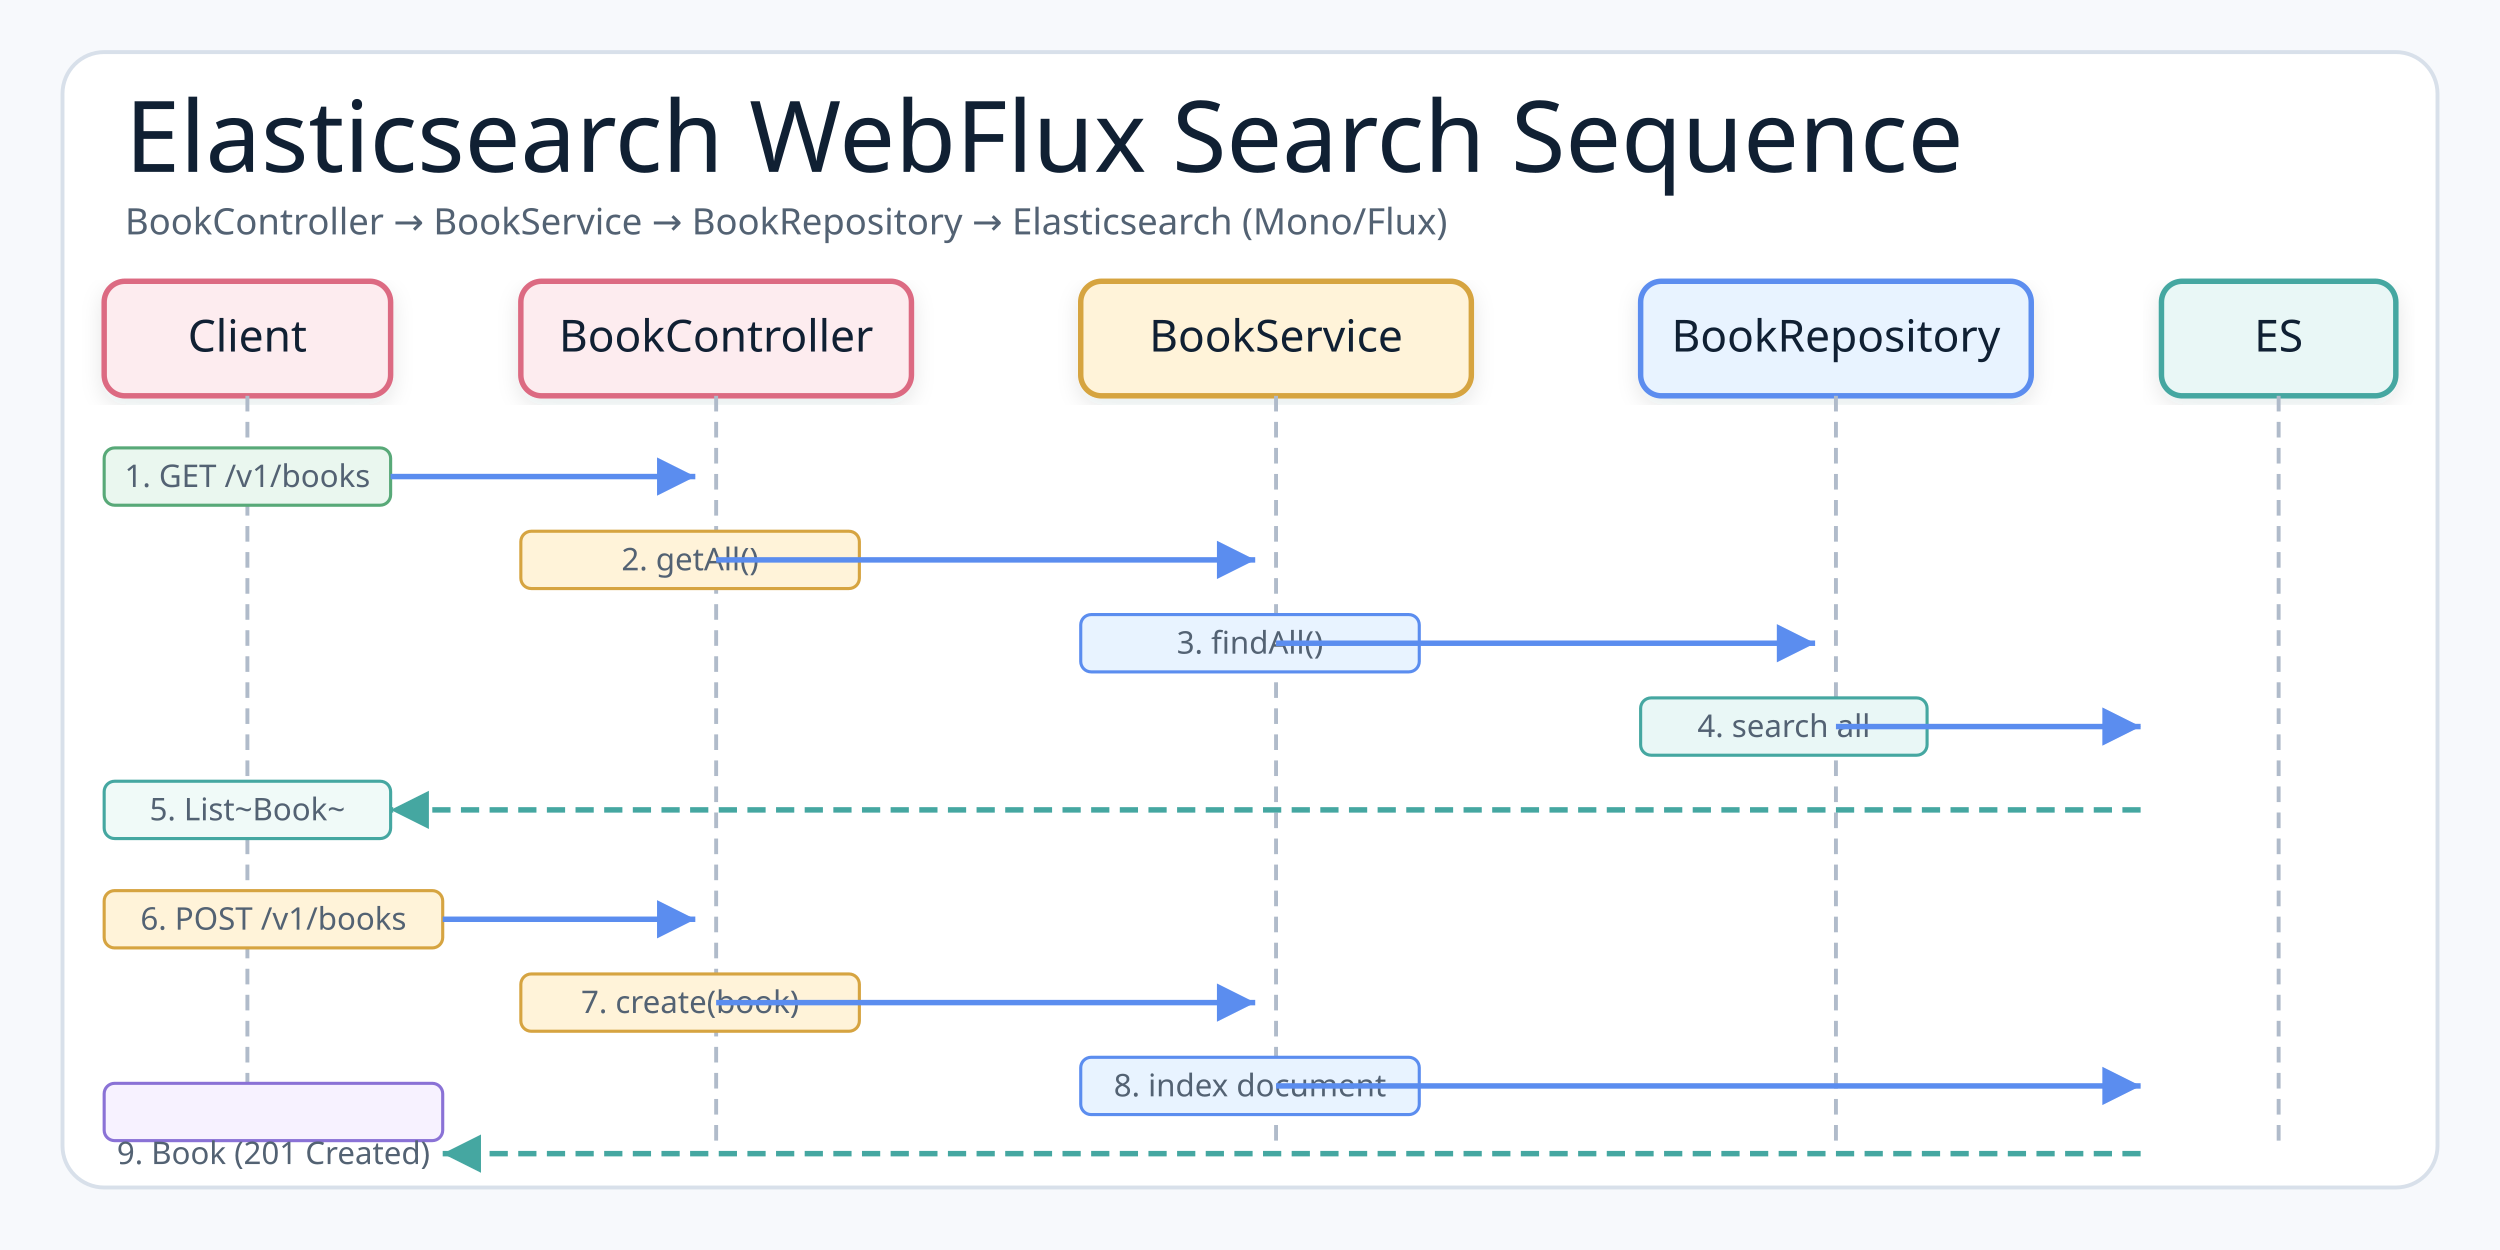
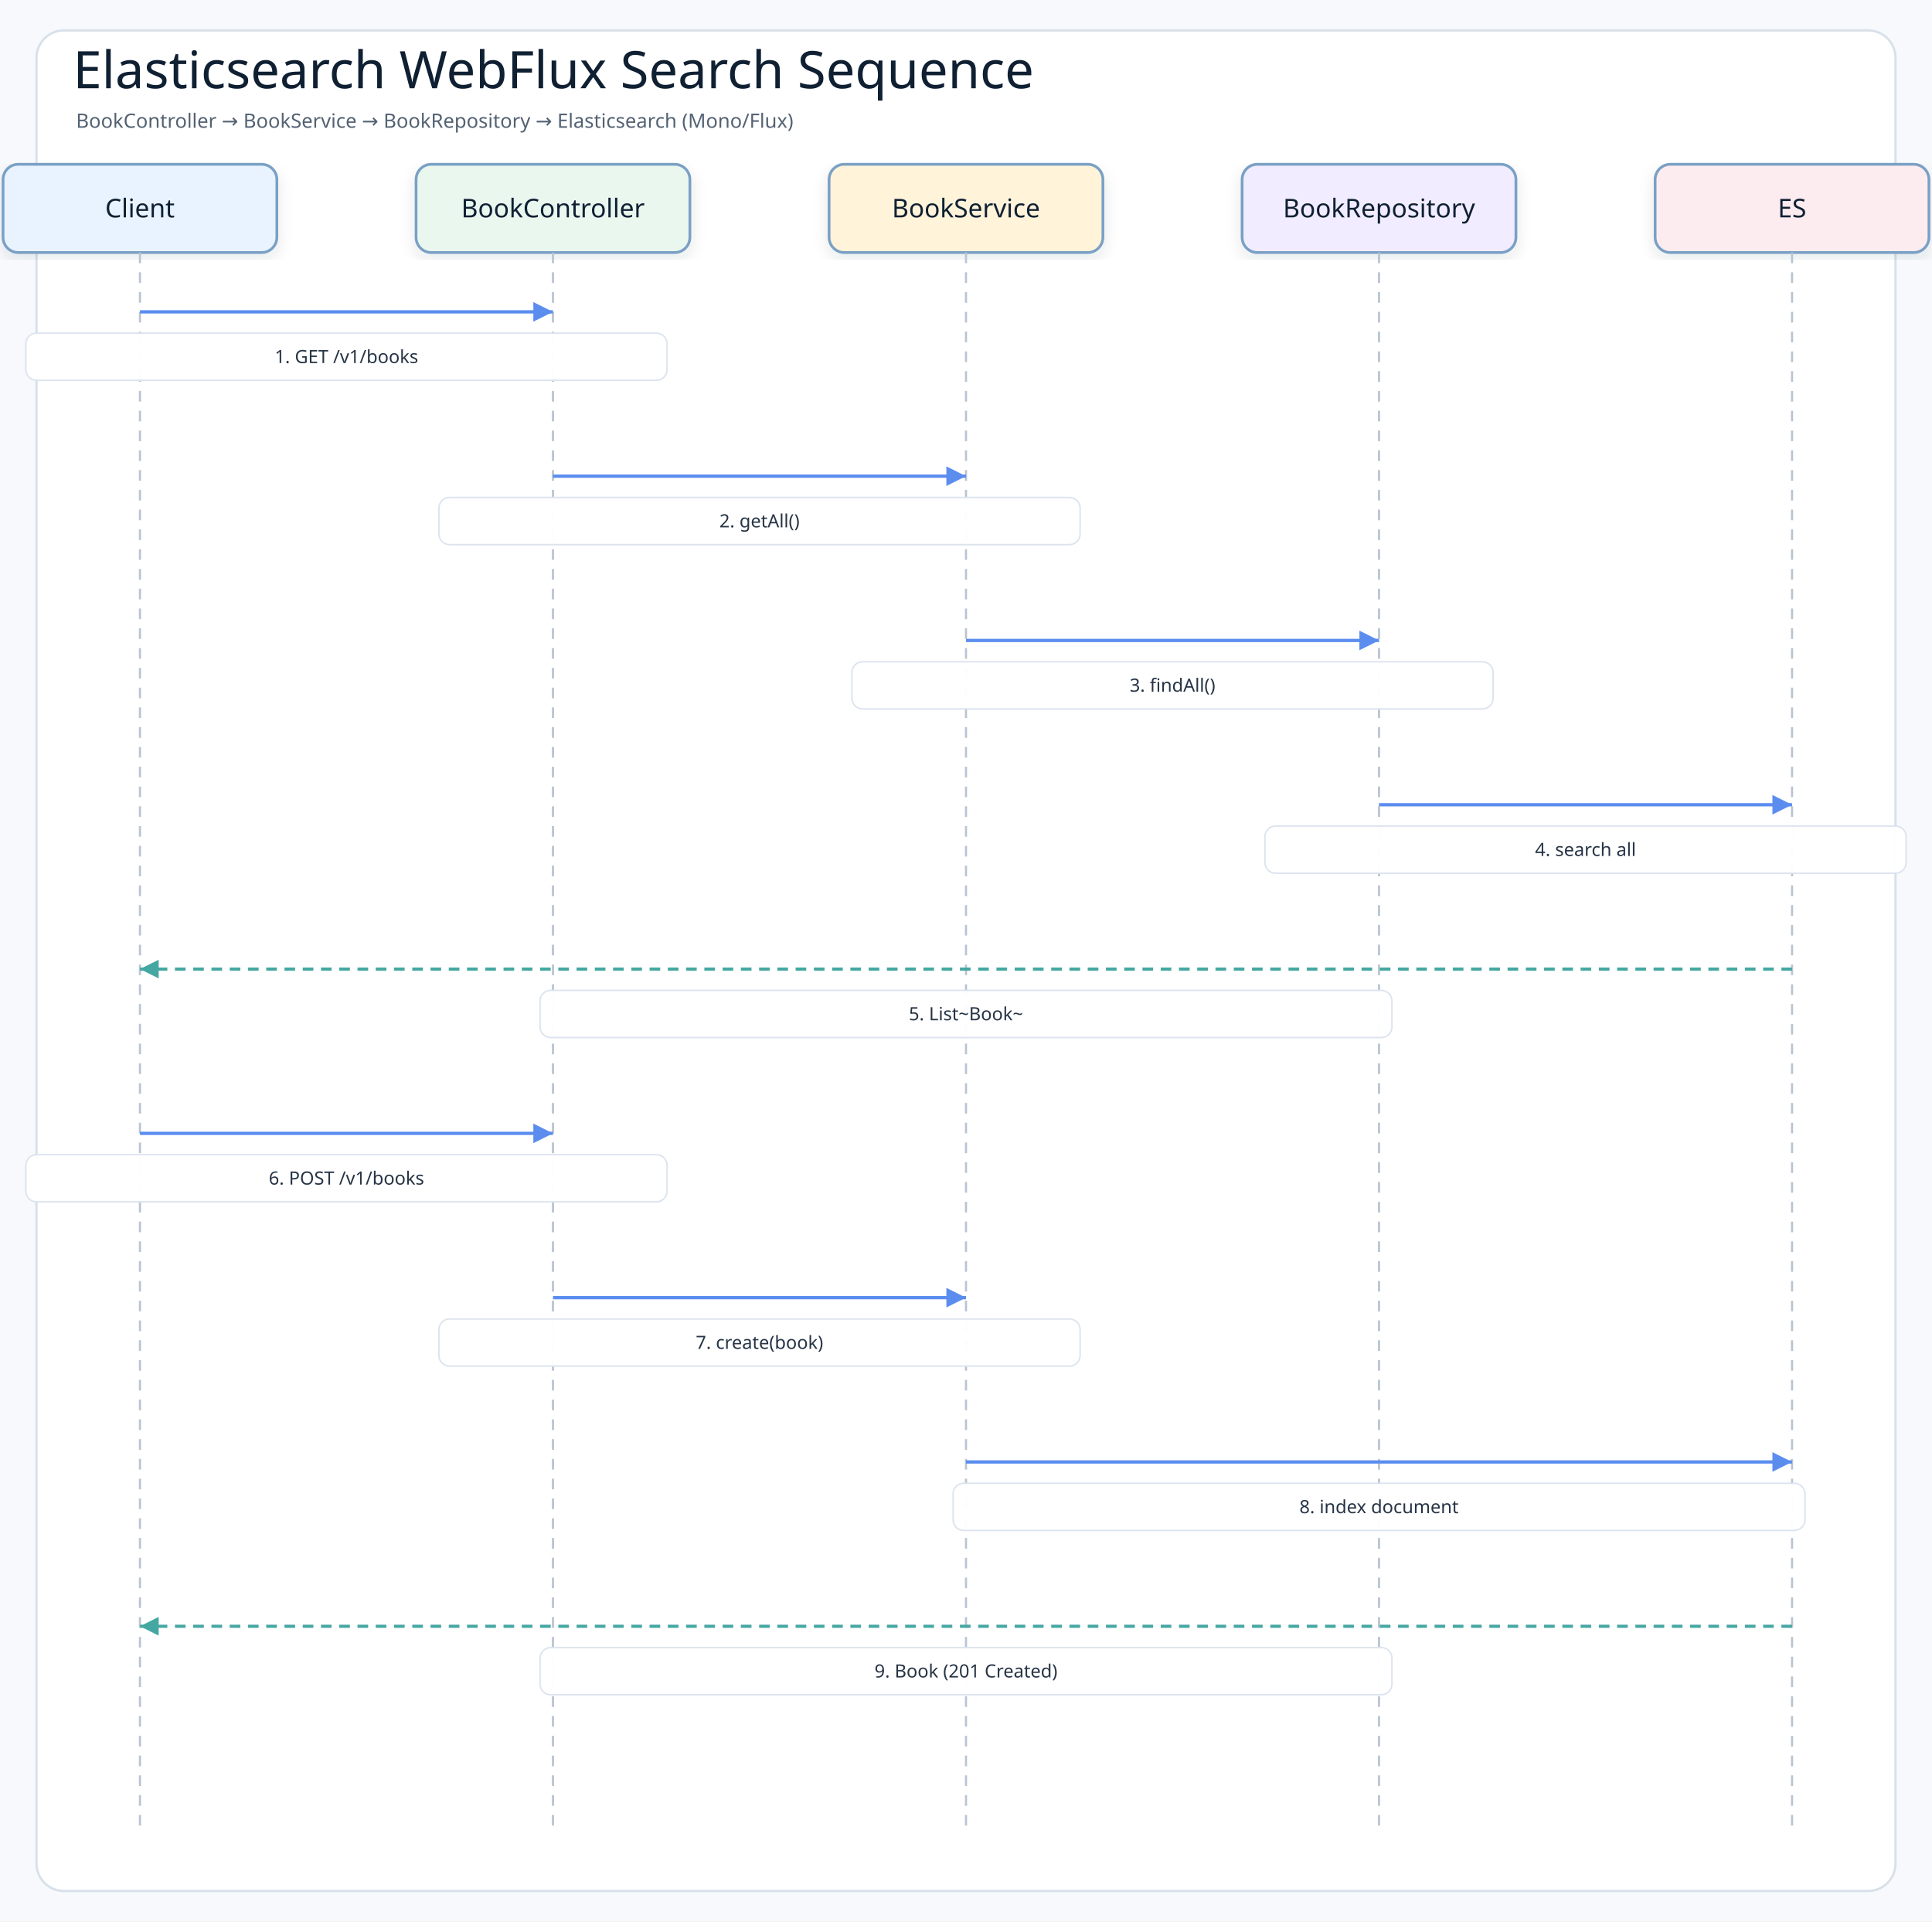
- <svg xmlns="http://www.w3.org/2000/svg" width="960" height="480" viewBox="0 0 960 480" role="img" aria-label="Elasticsearch WebFlux Reactive Search Sequence">
+ <svg xmlns="http://www.w3.org/2000/svg" width="1270" height="1263" viewBox="0 0 1270 1263" role="img" aria-label="Elasticsearch WebFlux Search Sequence">
  <defs>
    <filter id="shadow" x="-8%" y="-8%" width="116%" height="116%">
-       <feDropShadow dx="0" dy="3" stdDeviation="4" flood-color="#1f2937" flood-opacity="0.10" />
+       <feDropShadow dx="0" dy="4" stdDeviation="5" flood-color="#1f2937" flood-opacity="0.10" />
    </filter>
-     <marker id="arrowBlue" markerWidth="9" markerHeight="9" refX="8" refY="4.5" orient="auto" markerUnits="strokeWidth">
-       <path d="M1,1 L8,4.5 L1,8 Z" fill="#5B8DEF" />
+     <marker id="arrowBlue" markerWidth="8" markerHeight="8" refX="7" refY="4" orient="auto" markerUnits="strokeWidth">
+       <path d="M1 1 L7 4 L1 7 Z" fill="#5b8def" />
    </marker>
-     <marker id="arrowTeal" markerWidth="9" markerHeight="9" refX="8" refY="4.5" orient="auto" markerUnits="strokeWidth">
-       <path d="M1,1 L8,4.5 L1,8 Z" fill="#45A7A1" />
+     <marker id="arrowTeal" markerWidth="8" markerHeight="8" refX="7" refY="4" orient="auto" markerUnits="strokeWidth">
+       <path d="M1 1 L7 4 L1 7 Z" fill="#45a7a1" />
    </marker>
    <style>
-     .canvas{fill:#f7f9fc}.frame{fill:#fff;stroke:#d8e0ea;stroke-width:1.5}
-     .title{font-family:"Architects Daughter";font-size:38px;font-weight:400;fill:#102033}
-     .subtitle{font-family:"Comic Mono";font-size:14px;font-weight:400;fill:#536273}
-     .smallLabel{font-family:"Architects Daughter";font-size:21px;font-weight:400;fill:#102033}
-     .small{font-family:"Comic Mono";font-size:12px;font-weight:400;fill:#536273}
-     .card{stroke-width:2.1;filter:url(#shadow)}
-     .lifeline{stroke:#b0bbca;stroke-width:1.5;stroke-dasharray:6 4;fill:none}
-     .reqArrow{stroke:#5B8DEF;stroke-width:2.1;fill:none;marker-end:url(#arrowBlue)}
-     .rspArrow{stroke:#45A7A1;stroke-width:2.1;stroke-dasharray:7 4;fill:none;marker-end:url(#arrowTeal)}
+     .canvas{fill:#f7f9fc}
+     .frame{fill:#ffffff;stroke:#d8e0ea;stroke-width:1.5}
+     .title{font-family:"Architects Daughter";font-size:34px;fill:#102033}
+     .subtitle{font-family:"Comic Mono";font-size:13px;fill:#536273}
+     .actor{font-family:"Architects Daughter";font-size:17px;fill:#102033}
+     .message{font-family:"Comic Mono";font-size:12px;fill:#263445;paint-order:stroke;stroke:#ffffff;stroke-width:4px;stroke-linejoin:round}
+     .detail{font-family:"Comic Mono";font-size:11px;fill:#536273}
+     .lifeline{stroke:#b8c4d3;stroke-width:1.4;stroke-dasharray:7 6}
+     .call{stroke:#5b8def;stroke-width:2.15;fill:none;marker-end:url(#arrowBlue)}
+     .return{stroke:#45a7a1;stroke-width:2.05;stroke-dasharray:7 5;fill:none;marker-end:url(#arrowTeal)}
+     .box{stroke-width:1.8;filter:url(#shadow)}
  </style>
  </defs>
-   <rect class="canvas" width="960" height="480" />
-   <rect class="frame" x="24" y="20" width="912" height="436" rx="16" />
-   <text class="title" x="48" y="66">Elasticsearch WebFlux Search Sequence</text>
-   <text class="subtitle" x="48" y="90">BookController → BookService → BookRepository → Elasticsearch (Mono/Flux)</text>
-   <rect class="card" x="40" y="108" width="110" height="44" rx="8" fill="#FDECEF" stroke="#DC6B82" />
-   <text class="smallLabel" style="font-size:17px" x="95" y="135" text-anchor="middle">Client</text>
-   <rect class="card" x="200" y="108" width="150" height="44" rx="8" fill="#FDECEF" stroke="#DC6B82" />
-   <text class="smallLabel" style="font-size:17px" x="275" y="135" text-anchor="middle">BookController</text>
-   <rect class="card" x="415" y="108" width="150" height="44" rx="8" fill="#FFF3D9" stroke="#D6A441" />
-   <text class="smallLabel" style="font-size:17px" x="490" y="135" text-anchor="middle">BookService</text>
-   <rect class="card" x="630" y="108" width="150" height="44" rx="8" fill="#E8F3FF" stroke="#5B8DEF" />
-   <text class="smallLabel" style="font-size:17px" x="705" y="135" text-anchor="middle">BookRepository</text>
-   <rect class="card" x="830" y="108" width="90" height="44" rx="8" fill="#E9F7F6" stroke="#45A7A1" />
-   <text class="smallLabel" style="font-size:17px" x="875" y="135" text-anchor="middle">ES</text>
-   <line class="lifeline" x1="95" y1="152" x2="95" y2="440" />
-   <line class="lifeline" x1="275" y1="152" x2="275" y2="440" />
-   <line class="lifeline" x1="490" y1="152" x2="490" y2="440" />
-   <line class="lifeline" x1="705" y1="152" x2="705" y2="440" />
-   <line class="lifeline" x1="875" y1="152" x2="875" y2="440" />
-   <rect fill="#EAF7EF" stroke="#58A978" stroke-width="1.2" x="40" y="172" width="110" height="22" rx="4" />
-   <text class="small" x="95" y="187" text-anchor="middle">1. GET /v1/books</text>
-   <line class="reqArrow" x1="150" y1="183" x2="267" y2="183" />
-   <rect fill="#FFF3D9" stroke="#D6A441" stroke-width="1.2" x="200" y="204" width="130" height="22" rx="4" />
-   <text class="small" x="265" y="219" text-anchor="middle">2. getAll()</text>
-   <line class="reqArrow" x1="275" y1="215" x2="482" y2="215" />
-   <rect fill="#E8F3FF" stroke="#5B8DEF" stroke-width="1.2" x="415" y="236" width="130" height="22" rx="4" />
-   <text class="small" x="480" y="251" text-anchor="middle">3. findAll()</text>
-   <line class="reqArrow" x1="490" y1="247" x2="697" y2="247" />
-   <rect fill="#E9F7F6" stroke="#45A7A1" stroke-width="1.2" x="630" y="268" width="110" height="22" rx="4" />
-   <text class="small" x="685" y="283" text-anchor="middle">4. search all</text>
-   <line class="reqArrow" x1="705" y1="279" x2="822" y2="279" />
-   <rect fill="#f0faf8" stroke="#45A7A1" stroke-width="1.2" x="40" y="300" width="110" height="22" rx="4" />
-   <text class="small" x="95" y="315" text-anchor="middle">5. List~Book~</text>
-   <line class="rspArrow" x1="822" y1="311" x2="150" y2="311" />
-   <rect fill="#FFF3D9" stroke="#D6A441" stroke-width="1.2" x="40" y="342" width="130" height="22" rx="4" />
-   <text class="small" x="105" y="357" text-anchor="middle">6. POST /v1/books</text>
-   <line class="reqArrow" x1="170" y1="353" x2="267" y2="353" />
-   <rect fill="#FFF3D9" stroke="#D6A441" stroke-width="1.2" x="200" y="374" width="130" height="22" rx="4" />
-   <text class="small" x="265" y="389" text-anchor="middle">7. create(book)</text>
-   <line class="reqArrow" x1="275" y1="385" x2="482" y2="385" />
-   <rect fill="#E8F3FF" stroke="#5B8DEF" stroke-width="1.2" x="415" y="406" width="130" height="22" rx="4" />
-   <text class="small" x="480" y="421" text-anchor="middle">8. index document</text>
-   <line class="reqArrow" x1="490" y1="417" x2="822" y2="417" />
-   <rect fill="#f7f2ff" stroke="#8A72D6" stroke-width="1.2" x="40" y="416" width="130" height="22" rx="4" />
-   <text class="small" x="105" y="447" text-anchor="middle">9. Book (201 Created)</text>
-   <line class="rspArrow" x1="822" y1="443" x2="170" y2="443" />
+   <rect class="canvas" width="1270" height="1263" />
+   <rect class="frame" x="24" y="20" width="1222" height="1223" rx="18" />
+   <text class="title" x="48" y="58">Elasticsearch WebFlux Search Sequence</text>
+   <text class="subtitle" x="50" y="84">BookController → BookService → BookRepository → Elasticsearch (Mono/Flux)</text>
+   <rect class="box" x="2" y="108" width="180" height="58" rx="10" fill="#e8f3ff" stroke="#7aa0c4" />
+   <text class="actor" x="92" y="137" text-anchor="middle" dominant-baseline="middle">Client</text>
+   <line class="lifeline" x1="92" y1="166" x2="92" y2="1205" />
+   <rect class="box" x="273.5" y="108" width="180" height="58" rx="10" fill="#eaf7ef" stroke="#7aa0c4" />
+   <text class="actor" x="363.5" y="137" text-anchor="middle" dominant-baseline="middle">BookController</text>
+   <line class="lifeline" x1="363.5" y1="166" x2="363.5" y2="1205" />
+   <rect class="box" x="545" y="108" width="180" height="58" rx="10" fill="#fff3d9" stroke="#7aa0c4" />
+   <text class="actor" x="635" y="137" text-anchor="middle" dominant-baseline="middle">BookService</text>
+   <line class="lifeline" x1="635" y1="166" x2="635" y2="1205" />
+   <rect class="box" x="816.5" y="108" width="180" height="58" rx="10" fill="#f1ecff" stroke="#7aa0c4" />
+   <text class="actor" x="906.5" y="137" text-anchor="middle" dominant-baseline="middle">BookRepository</text>
+   <line class="lifeline" x1="906.5" y1="166" x2="906.5" y2="1205" />
+   <rect class="box" x="1088" y="108" width="180" height="58" rx="10" fill="#fdecef" stroke="#7aa0c4" />
+   <text class="actor" x="1178" y="137" text-anchor="middle" dominant-baseline="middle">ES</text>
+   <line class="lifeline" x1="1178" y1="166" x2="1178" y2="1205" />
+   <path class="call" d="M92 205 L363.5 205" />
+   <rect class="message-label" x="17" y="219" width="421.5" height="31" rx="7" fill="#ffffff" opacity="0.96" stroke="#dbe3ee" />
+   <text class="message" x="227.75" y="234.5" text-anchor="middle" dominant-baseline="middle">1. GET /v1/books</text>
+   <path class="call" d="M363.5 313 L635 313" />
+   <rect class="message-label" x="288.5" y="327" width="421.5" height="31" rx="7" fill="#ffffff" opacity="0.96" stroke="#dbe3ee" />
+   <text class="message" x="499.25" y="342.5" text-anchor="middle" dominant-baseline="middle">2. getAll()</text>
+   <path class="call" d="M635 421 L906.5 421" />
+   <rect class="message-label" x="560" y="435" width="421.5" height="31" rx="7" fill="#ffffff" opacity="0.96" stroke="#dbe3ee" />
+   <text class="message" x="770.75" y="450.5" text-anchor="middle" dominant-baseline="middle">3. findAll()</text>
+   <path class="call" d="M906.5 529 L1178 529" />
+   <rect class="message-label" x="831.5" y="543" width="421.5" height="31" rx="7" fill="#ffffff" opacity="0.96" stroke="#dbe3ee" />
+   <text class="message" x="1042.25" y="558.5" text-anchor="middle" dominant-baseline="middle">4. search all</text>
+   <path class="return" d="M1178 637 L92 637" />
+   <rect class="message-label" x="355" y="651" width="560" height="31" rx="7" fill="#ffffff" opacity="0.96" stroke="#dbe3ee" />
+   <text class="message" x="635" y="666.5" text-anchor="middle" dominant-baseline="middle">5. List~Book~</text>
+   <path class="call" d="M92 745 L363.5 745" />
+   <rect class="message-label" x="17" y="759" width="421.5" height="31" rx="7" fill="#ffffff" opacity="0.96" stroke="#dbe3ee" />
+   <text class="message" x="227.75" y="774.5" text-anchor="middle" dominant-baseline="middle">6. POST /v1/books</text>
+   <path class="call" d="M363.5 853 L635 853" />
+   <rect class="message-label" x="288.5" y="867" width="421.5" height="31" rx="7" fill="#ffffff" opacity="0.96" stroke="#dbe3ee" />
+   <text class="message" x="499.25" y="882.5" text-anchor="middle" dominant-baseline="middle">7. create(book)</text>
+   <path class="call" d="M635 961 L1178 961" />
+   <rect class="message-label" x="626.5" y="975" width="560" height="31" rx="7" fill="#ffffff" opacity="0.96" stroke="#dbe3ee" />
+   <text class="message" x="906.5" y="990.5" text-anchor="middle" dominant-baseline="middle">8. index document</text>
+   <path class="return" d="M1178 1069 L92 1069" />
+   <rect class="message-label" x="355" y="1083" width="560" height="31" rx="7" fill="#ffffff" opacity="0.96" stroke="#dbe3ee" />
+   <text class="message" x="635" y="1098.5" text-anchor="middle" dominant-baseline="middle">9. Book (201 Created)</text>
</svg>
